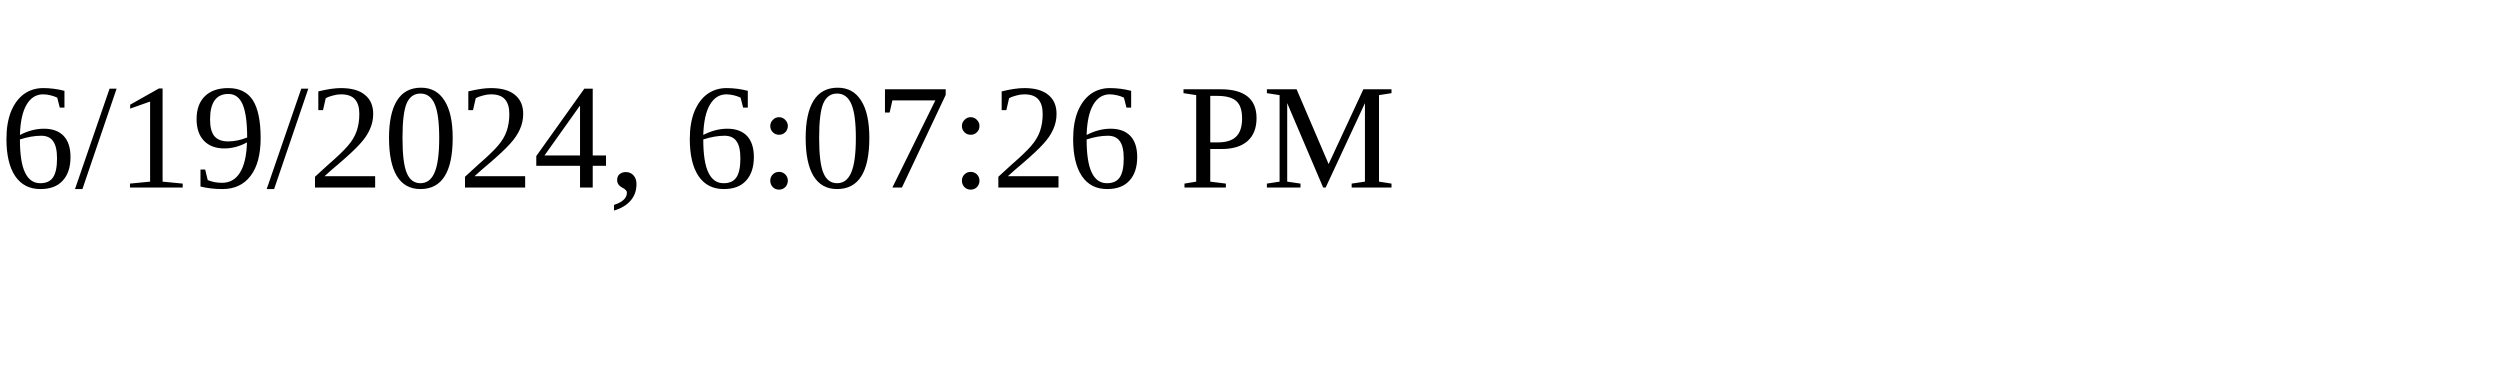
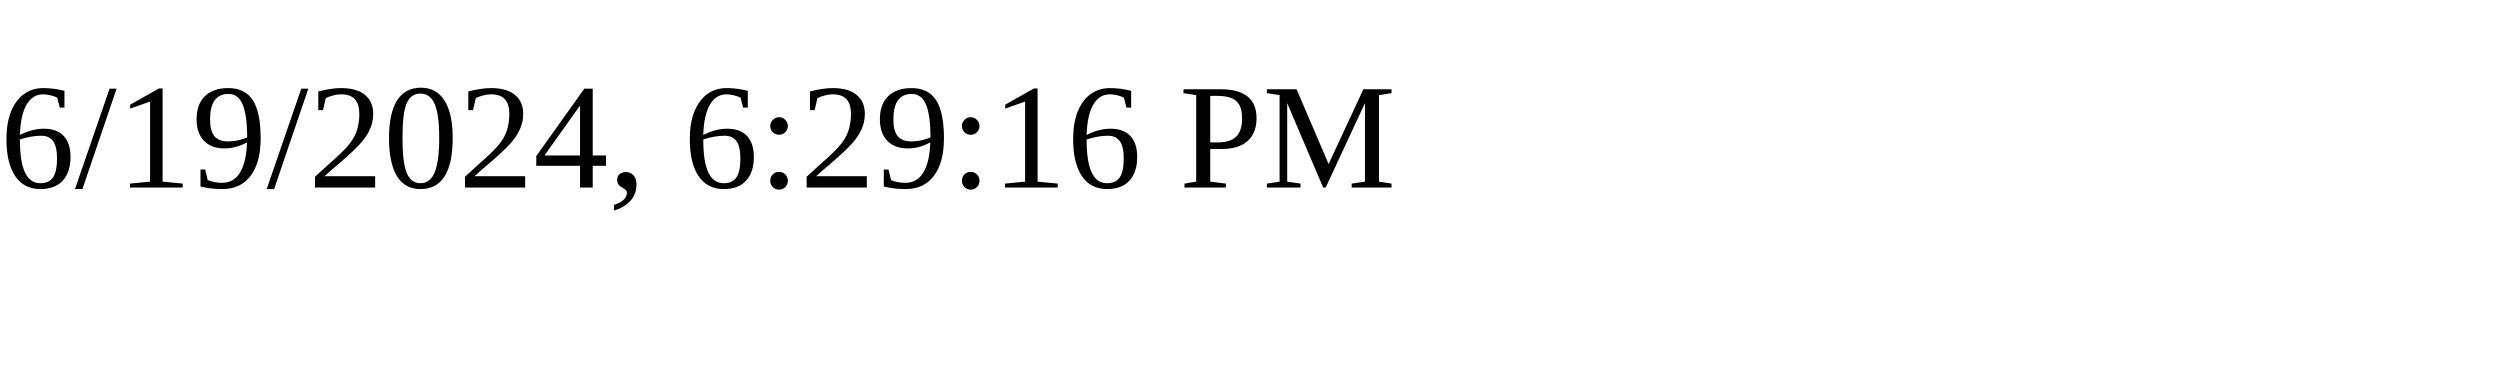
<svg xmlns="http://www.w3.org/2000/svg" height="30" width="200">
-   <text x="0" y="15">6/19/2024, 6:07:26 PM</text>
+   <text x="0" y="15">6/19/2024, 6:29:16 PM</text>
</svg>
